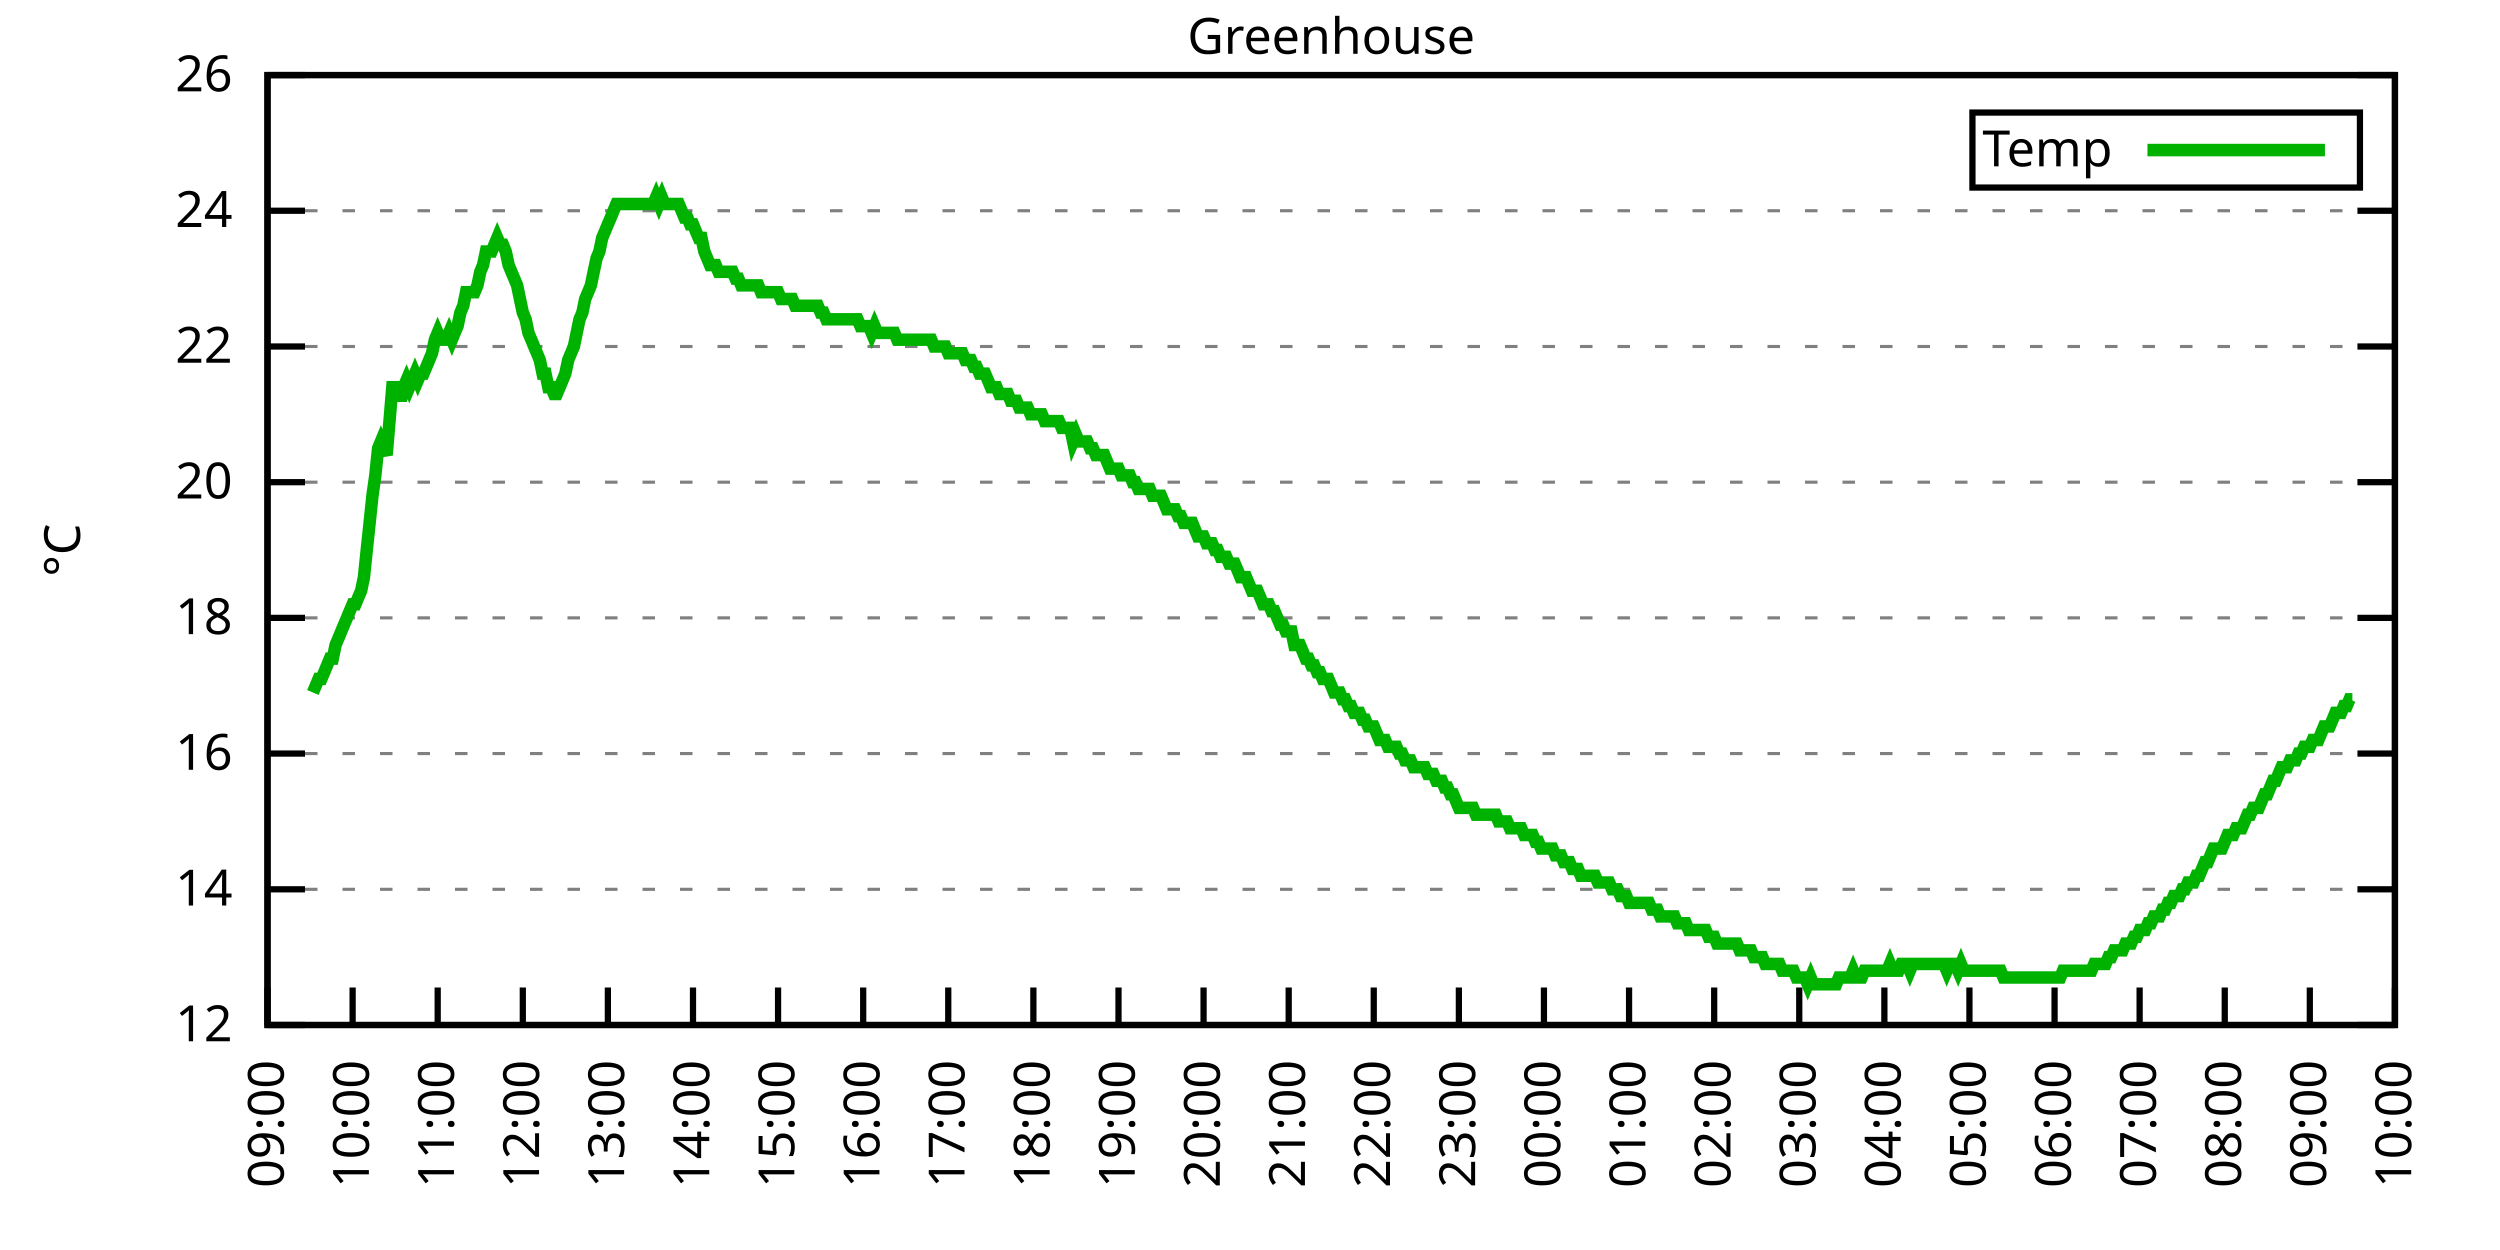
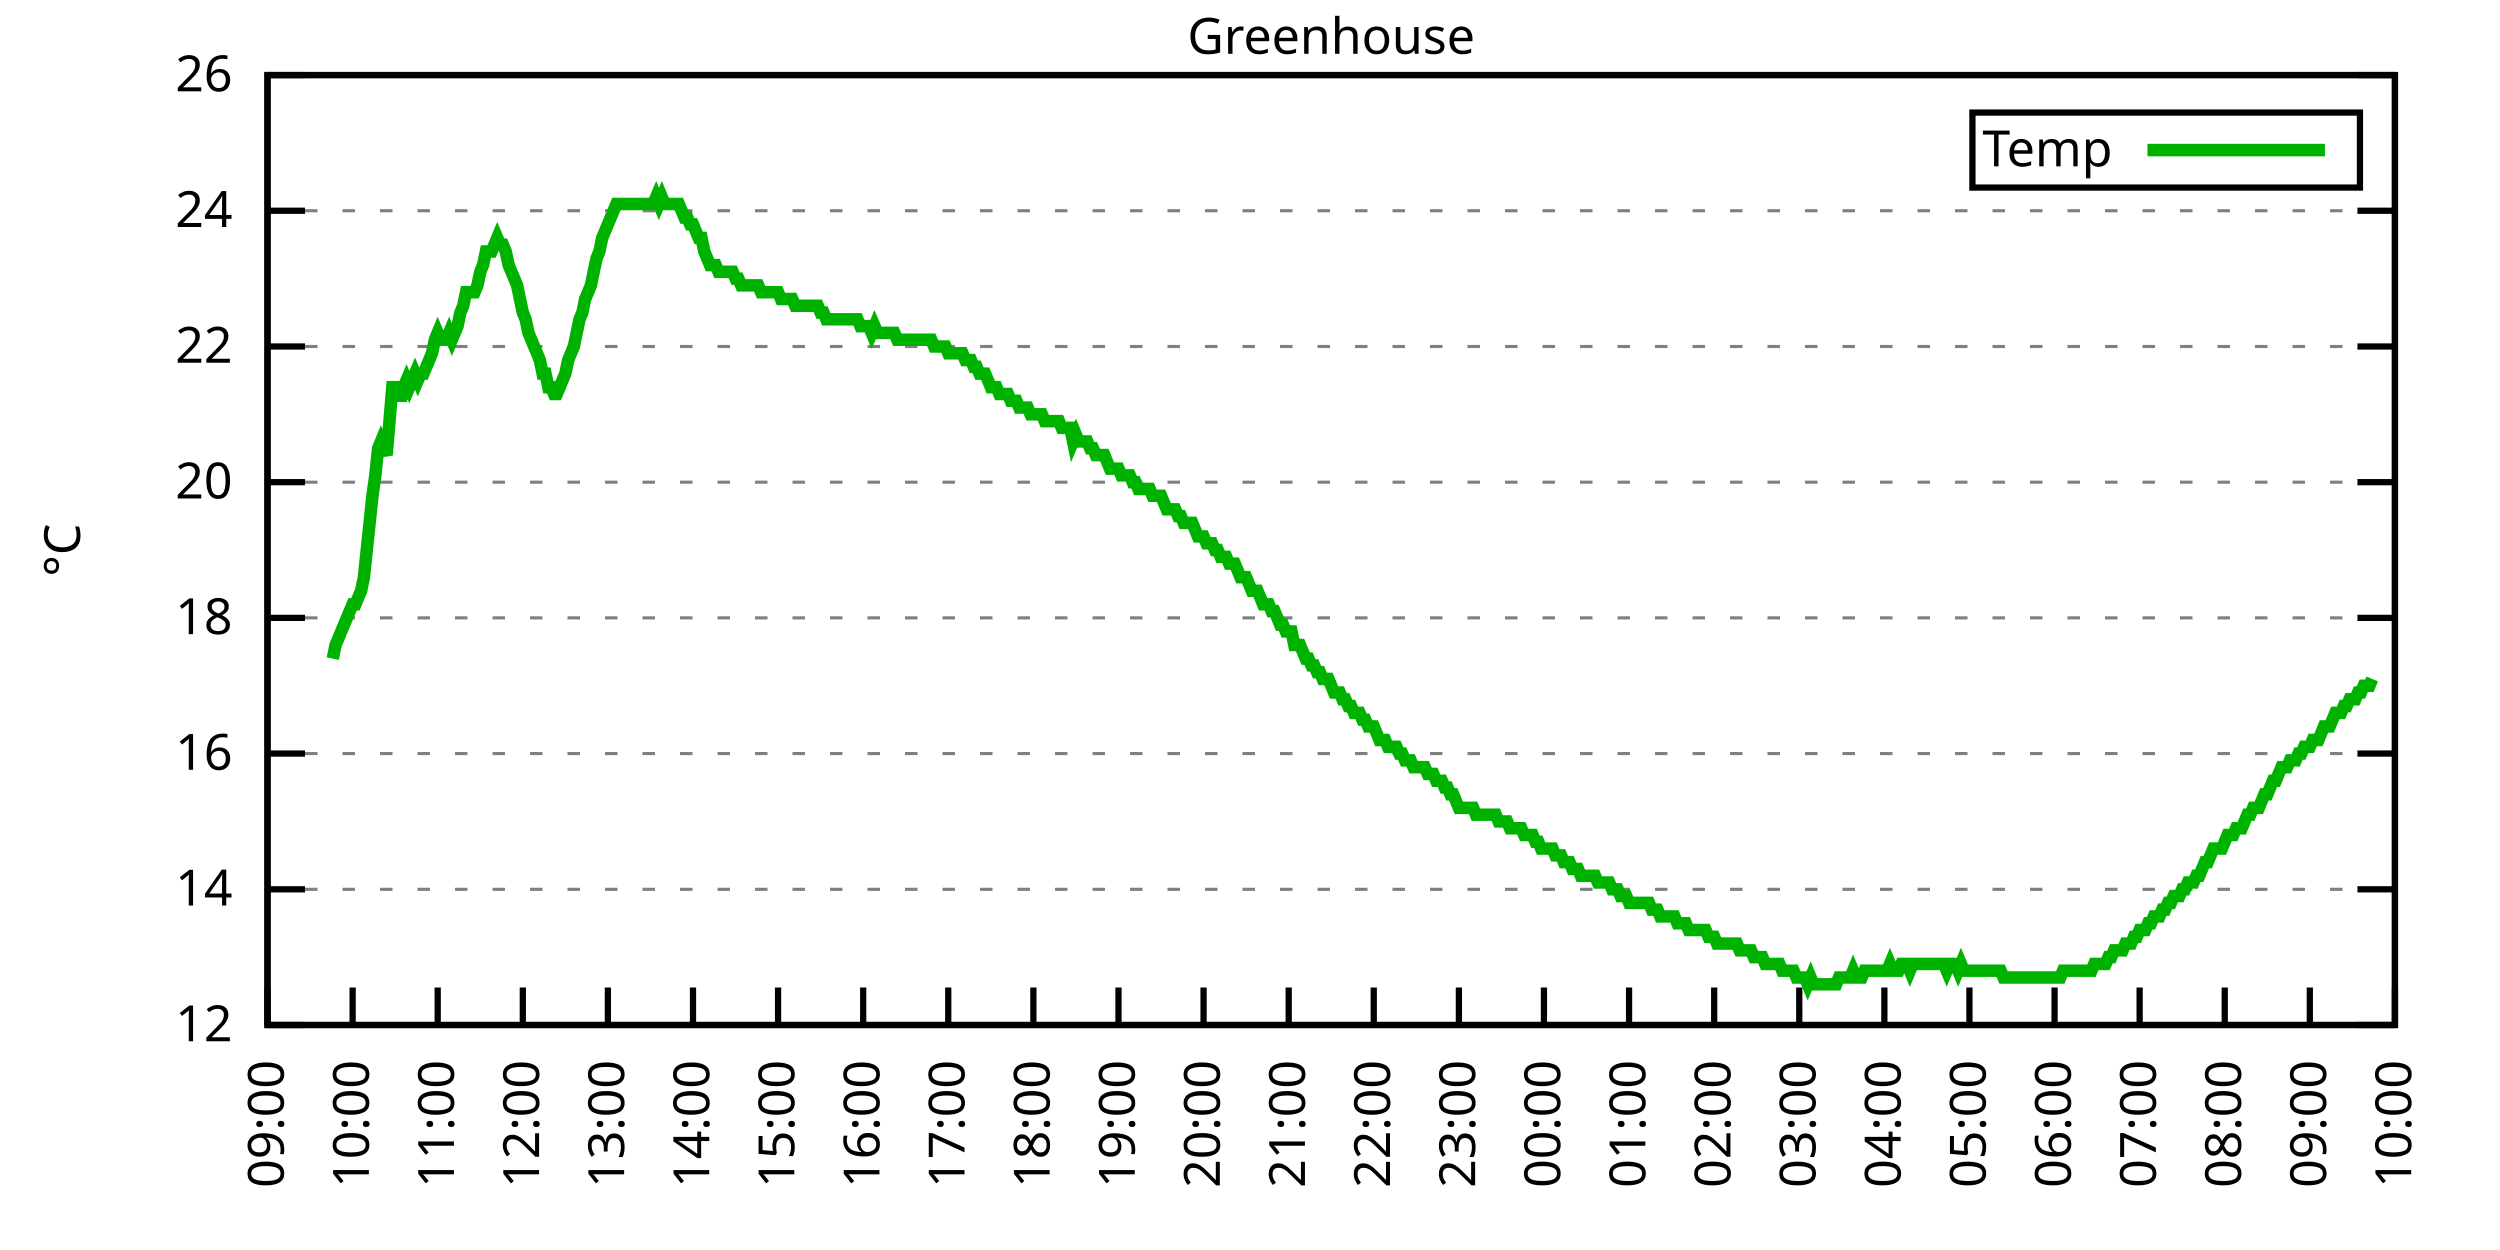
<svg xmlns="http://www.w3.org/2000/svg" xmlns:xlink="http://www.w3.org/1999/xlink" width="400" height="200" viewBox="0 0 400 200">
  <g id="gnuplot_canvas">
    <rect x="0" y="0" width="400" height="200" fill="none" />
    <defs>
      <circle id="gpDot" r="0.5" stroke-width="0.5" stroke="currentColor" />
      <path id="gpPt0" stroke-width="0.333" stroke="currentColor" d="M-1,0 h2 M0,-1 v2" />
      <path id="gpPt1" stroke-width="0.333" stroke="currentColor" d="M-1,-1 L1,1 M1,-1 L-1,1" />
      <path id="gpPt2" stroke-width="0.333" stroke="currentColor" d="M-1,0 L1,0 M0,-1 L0,1 M-1,-1 L1,1 M-1,1 L1,-1" />
      <rect id="gpPt3" stroke-width="0.333" stroke="currentColor" x="-1" y="-1" width="2" height="2" />
      <rect id="gpPt4" stroke-width="0.333" stroke="currentColor" fill="currentColor" x="-1" y="-1" width="2" height="2" />
      <circle id="gpPt5" stroke-width="0.333" stroke="currentColor" cx="0" cy="0" r="1" />
      <use xlink:href="#gpPt5" id="gpPt6" fill="currentColor" stroke="none" />
      <path id="gpPt7" stroke-width="0.333" stroke="currentColor" d="M0,-1.33 L-1.33,0.67 L1.33,0.67 z" />
      <use xlink:href="#gpPt7" id="gpPt8" fill="currentColor" stroke="none" />
      <use xlink:href="#gpPt7" id="gpPt9" stroke="currentColor" transform="rotate(180)" />
      <use xlink:href="#gpPt9" id="gpPt10" fill="currentColor" stroke="none" />
      <use xlink:href="#gpPt3" id="gpPt11" stroke="currentColor" transform="rotate(45)" />
      <use xlink:href="#gpPt11" id="gpPt12" fill="currentColor" stroke="none" />
      <path id="gpPt13" stroke-width="0.333" stroke="currentColor" d="M0,1.330 L1.265,0.411 L0.782,-1.067 L-0.782,-1.076 L-1.265,0.411 z" />
      <use xlink:href="#gpPt13" id="gpPt14" fill="currentColor" stroke="none" />
      <filter id="textbox" filterUnits="objectBoundingBox" x="0" y="0" height="1" width="1">
        <feFlood flood-color="white" flood-opacity="1" result="bgnd" />
        <feComposite in="SourceGraphic" in2="bgnd" operator="atop" />
      </filter>
      <filter id="greybox" filterUnits="objectBoundingBox" x="0" y="0" height="1" width="1">
        <feFlood flood-color="lightgrey" flood-opacity="1" result="grey" />
        <feComposite in="SourceGraphic" in2="grey" operator="atop" />
      </filter>
    </defs>
    <g fill="none" color="white" stroke="currentColor" stroke-width="1.00" stroke-linecap="butt" stroke-linejoin="miter">
</g>
    <g fill="none" color="black" stroke="currentColor" stroke-width="1.00" stroke-linecap="butt" stroke-linejoin="miter">
      <g stroke="none" shape-rendering="crispEdges">
        <polygon fill="rgb(255, 255, 255)" points="42.80,164.00 383.18,164.00 383.18,12.02 42.80,12.02 " />
      </g>
    </g>
    <g fill="none" color="black" stroke="currentColor" stroke-width="1.00" stroke-linecap="butt" stroke-linejoin="miter">
</g>
    <g fill="none" color="black" stroke="black" stroke-width="0.50" stroke-linecap="butt" stroke-linejoin="miter">
</g>
    <g fill="none" color="gray" stroke="currentColor" stroke-width="0.50" stroke-linecap="butt" stroke-linejoin="miter">
      <path stroke="gray" stroke-dasharray="2,4" class="gridline" d="M42.80,164.00 L383.19,164.00  " />
    </g>
    <g fill="none" color="gray" stroke="gray" stroke-width="1.00" stroke-linecap="butt" stroke-linejoin="miter">
</g>
    <g fill="none" color="black" stroke="currentColor" stroke-width="1.00" stroke-linecap="butt" stroke-linejoin="miter">
      <path stroke="black" d="M42.80,164.00 L48.80,164.00 M383.19,164.00 L377.19,164.00  " />
      <g transform="translate(37.20,166.60)" stroke="none" fill="black" font-family="Sans" font-size="8.00" text-anchor="end">
        <text>
          <tspan font-family="Sans"> 12</tspan>
        </text>
      </g>
    </g>
    <g fill="none" color="black" stroke="currentColor" stroke-width="1.00" stroke-linecap="butt" stroke-linejoin="miter">
</g>
    <g fill="none" color="black" stroke="black" stroke-width="0.50" stroke-linecap="butt" stroke-linejoin="miter">
</g>
    <g fill="none" color="gray" stroke="currentColor" stroke-width="0.50" stroke-linecap="butt" stroke-linejoin="miter">
      <path stroke="gray" stroke-dasharray="2,4" class="gridline" d="M42.80,142.29 L383.19,142.29  " />
    </g>
    <g fill="none" color="gray" stroke="gray" stroke-width="1.00" stroke-linecap="butt" stroke-linejoin="miter">
</g>
    <g fill="none" color="black" stroke="currentColor" stroke-width="1.00" stroke-linecap="butt" stroke-linejoin="miter">
      <path stroke="black" d="M42.80,142.29 L48.80,142.29 M383.19,142.29 L377.19,142.29  " />
      <g transform="translate(37.20,144.89)" stroke="none" fill="black" font-family="Sans" font-size="8.00" text-anchor="end">
        <text>
          <tspan font-family="Sans"> 14</tspan>
        </text>
      </g>
    </g>
    <g fill="none" color="black" stroke="currentColor" stroke-width="1.00" stroke-linecap="butt" stroke-linejoin="miter">
</g>
    <g fill="none" color="black" stroke="black" stroke-width="0.50" stroke-linecap="butt" stroke-linejoin="miter">
</g>
    <g fill="none" color="gray" stroke="currentColor" stroke-width="0.50" stroke-linecap="butt" stroke-linejoin="miter">
      <path stroke="gray" stroke-dasharray="2,4" class="gridline" d="M42.80,120.57 L383.19,120.57  " />
    </g>
    <g fill="none" color="gray" stroke="gray" stroke-width="1.00" stroke-linecap="butt" stroke-linejoin="miter">
</g>
    <g fill="none" color="black" stroke="currentColor" stroke-width="1.00" stroke-linecap="butt" stroke-linejoin="miter">
      <path stroke="black" d="M42.80,120.57 L48.80,120.57 M383.19,120.57 L377.19,120.57  " />
      <g transform="translate(37.20,123.17)" stroke="none" fill="black" font-family="Sans" font-size="8.00" text-anchor="end">
        <text>
          <tspan font-family="Sans"> 16</tspan>
        </text>
      </g>
    </g>
    <g fill="none" color="black" stroke="currentColor" stroke-width="1.00" stroke-linecap="butt" stroke-linejoin="miter">
</g>
    <g fill="none" color="black" stroke="black" stroke-width="0.50" stroke-linecap="butt" stroke-linejoin="miter">
</g>
    <g fill="none" color="gray" stroke="currentColor" stroke-width="0.50" stroke-linecap="butt" stroke-linejoin="miter">
      <path stroke="gray" stroke-dasharray="2,4" class="gridline" d="M42.80,98.86 L383.19,98.86  " />
    </g>
    <g fill="none" color="gray" stroke="gray" stroke-width="1.00" stroke-linecap="butt" stroke-linejoin="miter">
</g>
    <g fill="none" color="black" stroke="currentColor" stroke-width="1.00" stroke-linecap="butt" stroke-linejoin="miter">
      <path stroke="black" d="M42.80,98.86 L48.80,98.86 M383.19,98.86 L377.19,98.86  " />
      <g transform="translate(37.20,101.46)" stroke="none" fill="black" font-family="Sans" font-size="8.00" text-anchor="end">
        <text>
          <tspan font-family="Sans"> 18</tspan>
        </text>
      </g>
    </g>
    <g fill="none" color="black" stroke="currentColor" stroke-width="1.00" stroke-linecap="butt" stroke-linejoin="miter">
</g>
    <g fill="none" color="black" stroke="black" stroke-width="0.50" stroke-linecap="butt" stroke-linejoin="miter">
</g>
    <g fill="none" color="gray" stroke="currentColor" stroke-width="0.50" stroke-linecap="butt" stroke-linejoin="miter">
      <path stroke="gray" stroke-dasharray="2,4" class="gridline" d="M42.80,77.15 L383.19,77.15  " />
    </g>
    <g fill="none" color="gray" stroke="gray" stroke-width="1.00" stroke-linecap="butt" stroke-linejoin="miter">
</g>
    <g fill="none" color="black" stroke="currentColor" stroke-width="1.00" stroke-linecap="butt" stroke-linejoin="miter">
      <path stroke="black" d="M42.80,77.15 L48.80,77.15 M383.19,77.15 L377.19,77.15  " />
      <g transform="translate(37.20,79.75)" stroke="none" fill="black" font-family="Sans" font-size="8.00" text-anchor="end">
        <text>
          <tspan font-family="Sans"> 20</tspan>
        </text>
      </g>
    </g>
    <g fill="none" color="black" stroke="currentColor" stroke-width="1.00" stroke-linecap="butt" stroke-linejoin="miter">
</g>
    <g fill="none" color="black" stroke="black" stroke-width="0.50" stroke-linecap="butt" stroke-linejoin="miter">
</g>
    <g fill="none" color="gray" stroke="currentColor" stroke-width="0.50" stroke-linecap="butt" stroke-linejoin="miter">
      <path stroke="gray" stroke-dasharray="2,4" class="gridline" d="M42.80,55.44 L383.19,55.44  " />
    </g>
    <g fill="none" color="gray" stroke="gray" stroke-width="1.00" stroke-linecap="butt" stroke-linejoin="miter">
</g>
    <g fill="none" color="black" stroke="currentColor" stroke-width="1.00" stroke-linecap="butt" stroke-linejoin="miter">
      <path stroke="black" d="M42.80,55.44 L48.80,55.44 M383.19,55.44 L377.19,55.44  " />
      <g transform="translate(37.20,58.04)" stroke="none" fill="black" font-family="Sans" font-size="8.00" text-anchor="end">
        <text>
          <tspan font-family="Sans"> 22</tspan>
        </text>
      </g>
    </g>
    <g fill="none" color="black" stroke="currentColor" stroke-width="1.00" stroke-linecap="butt" stroke-linejoin="miter">
</g>
    <g fill="none" color="black" stroke="black" stroke-width="0.50" stroke-linecap="butt" stroke-linejoin="miter">
</g>
    <g fill="none" color="gray" stroke="currentColor" stroke-width="0.50" stroke-linecap="butt" stroke-linejoin="miter">
      <path stroke="gray" stroke-dasharray="2,4" class="gridline" d="M42.80,33.72 L383.19,33.72  " />
    </g>
    <g fill="none" color="gray" stroke="gray" stroke-width="1.00" stroke-linecap="butt" stroke-linejoin="miter">
</g>
    <g fill="none" color="black" stroke="currentColor" stroke-width="1.00" stroke-linecap="butt" stroke-linejoin="miter">
      <path stroke="black" d="M42.80,33.72 L48.80,33.72 M383.19,33.72 L377.19,33.72  " />
      <g transform="translate(37.20,36.32)" stroke="none" fill="black" font-family="Sans" font-size="8.00" text-anchor="end">
        <text>
          <tspan font-family="Sans"> 24</tspan>
        </text>
      </g>
    </g>
    <g fill="none" color="black" stroke="currentColor" stroke-width="1.00" stroke-linecap="butt" stroke-linejoin="miter">
</g>
    <g fill="none" color="black" stroke="black" stroke-width="0.50" stroke-linecap="butt" stroke-linejoin="miter">
</g>
    <g fill="none" color="gray" stroke="currentColor" stroke-width="0.50" stroke-linecap="butt" stroke-linejoin="miter">
      <path stroke="gray" stroke-dasharray="2,4" class="gridline" d="M42.80,12.01 L383.19,12.01  " />
    </g>
    <g fill="none" color="gray" stroke="gray" stroke-width="1.00" stroke-linecap="butt" stroke-linejoin="miter">
</g>
    <g fill="none" color="black" stroke="currentColor" stroke-width="1.00" stroke-linecap="butt" stroke-linejoin="miter">
      <path stroke="black" d="M42.80,12.01 L48.80,12.01 M383.19,12.01 L377.19,12.01  " />
      <g transform="translate(37.20,14.61)" stroke="none" fill="black" font-family="Sans" font-size="8.00" text-anchor="end">
        <text>
          <tspan font-family="Sans"> 26</tspan>
        </text>
      </g>
    </g>
    <g fill="none" color="black" stroke="currentColor" stroke-width="1.00" stroke-linecap="butt" stroke-linejoin="miter">
      <path stroke="black" d="M42.80,164.00 L42.80,158.00  " />
      <g transform="translate(45.40,169.60) rotate(270.00)" stroke="none" fill="black" font-family="Sans" font-size="8.00" text-anchor="end">
        <text>
          <tspan font-family="Sans">09:00</tspan>
        </text>
      </g>
    </g>
    <g fill="none" color="black" stroke="currentColor" stroke-width="1.00" stroke-linecap="butt" stroke-linejoin="miter">
      <path stroke="black" d="M56.42,164.00 L56.42,158.00  " />
      <g transform="translate(59.02,169.60) rotate(270.00)" stroke="none" fill="black" font-family="Sans" font-size="8.00" text-anchor="end">
        <text>
          <tspan font-family="Sans">10:00</tspan>
        </text>
      </g>
    </g>
    <g fill="none" color="black" stroke="currentColor" stroke-width="1.00" stroke-linecap="butt" stroke-linejoin="miter">
      <path stroke="black" d="M70.03,164.00 L70.03,158.00  " />
      <g transform="translate(72.63,169.60) rotate(270.00)" stroke="none" fill="black" font-family="Sans" font-size="8.00" text-anchor="end">
        <text>
          <tspan font-family="Sans">11:00</tspan>
        </text>
      </g>
    </g>
    <g fill="none" color="black" stroke="currentColor" stroke-width="1.00" stroke-linecap="butt" stroke-linejoin="miter">
      <path stroke="black" d="M83.65,164.00 L83.65,158.00  " />
      <g transform="translate(86.25,169.60) rotate(270.00)" stroke="none" fill="black" font-family="Sans" font-size="8.00" text-anchor="end">
        <text>
          <tspan font-family="Sans">12:00</tspan>
        </text>
      </g>
    </g>
    <g fill="none" color="black" stroke="currentColor" stroke-width="1.00" stroke-linecap="butt" stroke-linejoin="miter">
      <path stroke="black" d="M97.26,164.00 L97.26,158.00  " />
      <g transform="translate(99.86,169.60) rotate(270.00)" stroke="none" fill="black" font-family="Sans" font-size="8.00" text-anchor="end">
        <text>
          <tspan font-family="Sans">13:00</tspan>
        </text>
      </g>
    </g>
    <g fill="none" color="black" stroke="currentColor" stroke-width="1.00" stroke-linecap="butt" stroke-linejoin="miter">
      <path stroke="black" d="M110.88,164.00 L110.88,158.00  " />
      <g transform="translate(113.48,169.60) rotate(270.00)" stroke="none" fill="black" font-family="Sans" font-size="8.00" text-anchor="end">
        <text>
          <tspan font-family="Sans">14:00</tspan>
        </text>
      </g>
    </g>
    <g fill="none" color="black" stroke="currentColor" stroke-width="1.00" stroke-linecap="butt" stroke-linejoin="miter">
      <path stroke="black" d="M124.49,164.00 L124.49,158.00  " />
      <g transform="translate(127.09,169.60) rotate(270.00)" stroke="none" fill="black" font-family="Sans" font-size="8.00" text-anchor="end">
        <text>
          <tspan font-family="Sans">15:00</tspan>
        </text>
      </g>
    </g>
    <g fill="none" color="black" stroke="currentColor" stroke-width="1.00" stroke-linecap="butt" stroke-linejoin="miter">
      <path stroke="black" d="M138.11,164.00 L138.11,158.00  " />
      <g transform="translate(140.71,169.60) rotate(270.00)" stroke="none" fill="black" font-family="Sans" font-size="8.00" text-anchor="end">
        <text>
          <tspan font-family="Sans">16:00</tspan>
        </text>
      </g>
    </g>
    <g fill="none" color="black" stroke="currentColor" stroke-width="1.00" stroke-linecap="butt" stroke-linejoin="miter">
      <path stroke="black" d="M151.72,164.00 L151.72,158.00  " />
      <g transform="translate(154.32,169.60) rotate(270.00)" stroke="none" fill="black" font-family="Sans" font-size="8.00" text-anchor="end">
        <text>
          <tspan font-family="Sans">17:00</tspan>
        </text>
      </g>
    </g>
    <g fill="none" color="black" stroke="currentColor" stroke-width="1.00" stroke-linecap="butt" stroke-linejoin="miter">
      <path stroke="black" d="M165.34,164.00 L165.34,158.00  " />
      <g transform="translate(167.94,169.60) rotate(270.00)" stroke="none" fill="black" font-family="Sans" font-size="8.00" text-anchor="end">
        <text>
          <tspan font-family="Sans">18:00</tspan>
        </text>
      </g>
    </g>
    <g fill="none" color="black" stroke="currentColor" stroke-width="1.00" stroke-linecap="butt" stroke-linejoin="miter">
      <path stroke="black" d="M178.96,164.00 L178.96,158.00  " />
      <g transform="translate(181.56,169.60) rotate(270.00)" stroke="none" fill="black" font-family="Sans" font-size="8.00" text-anchor="end">
        <text>
          <tspan font-family="Sans">19:00</tspan>
        </text>
      </g>
    </g>
    <g fill="none" color="black" stroke="currentColor" stroke-width="1.00" stroke-linecap="butt" stroke-linejoin="miter">
      <path stroke="black" d="M192.57,164.00 L192.57,158.00  " />
      <g transform="translate(195.17,169.60) rotate(270.00)" stroke="none" fill="black" font-family="Sans" font-size="8.00" text-anchor="end">
        <text>
          <tspan font-family="Sans">20:00</tspan>
        </text>
      </g>
    </g>
    <g fill="none" color="black" stroke="currentColor" stroke-width="1.00" stroke-linecap="butt" stroke-linejoin="miter">
      <path stroke="black" d="M206.19,164.00 L206.19,158.00  " />
      <g transform="translate(208.79,169.60) rotate(270.00)" stroke="none" fill="black" font-family="Sans" font-size="8.00" text-anchor="end">
        <text>
          <tspan font-family="Sans">21:00</tspan>
        </text>
      </g>
    </g>
    <g fill="none" color="black" stroke="currentColor" stroke-width="1.00" stroke-linecap="butt" stroke-linejoin="miter">
      <path stroke="black" d="M219.80,164.00 L219.80,158.00  " />
      <g transform="translate(222.40,169.60) rotate(270.00)" stroke="none" fill="black" font-family="Sans" font-size="8.00" text-anchor="end">
        <text>
          <tspan font-family="Sans">22:00</tspan>
        </text>
      </g>
    </g>
    <g fill="none" color="black" stroke="currentColor" stroke-width="1.00" stroke-linecap="butt" stroke-linejoin="miter">
      <path stroke="black" d="M233.42,164.00 L233.42,158.00  " />
      <g transform="translate(236.02,169.60) rotate(270.00)" stroke="none" fill="black" font-family="Sans" font-size="8.00" text-anchor="end">
        <text>
          <tspan font-family="Sans">23:00</tspan>
        </text>
      </g>
    </g>
    <g fill="none" color="black" stroke="currentColor" stroke-width="1.00" stroke-linecap="butt" stroke-linejoin="miter">
      <path stroke="black" d="M247.03,164.00 L247.03,158.00  " />
      <g transform="translate(249.63,169.60) rotate(270.00)" stroke="none" fill="black" font-family="Sans" font-size="8.00" text-anchor="end">
        <text>
          <tspan font-family="Sans">00:00</tspan>
        </text>
      </g>
    </g>
    <g fill="none" color="black" stroke="currentColor" stroke-width="1.00" stroke-linecap="butt" stroke-linejoin="miter">
      <path stroke="black" d="M260.65,164.00 L260.65,158.00  " />
      <g transform="translate(263.25,169.60) rotate(270.00)" stroke="none" fill="black" font-family="Sans" font-size="8.00" text-anchor="end">
        <text>
          <tspan font-family="Sans">01:00</tspan>
        </text>
      </g>
    </g>
    <g fill="none" color="black" stroke="currentColor" stroke-width="1.00" stroke-linecap="butt" stroke-linejoin="miter">
      <path stroke="black" d="M274.27,164.00 L274.27,158.00  " />
      <g transform="translate(276.87,169.60) rotate(270.00)" stroke="none" fill="black" font-family="Sans" font-size="8.00" text-anchor="end">
        <text>
          <tspan font-family="Sans">02:00</tspan>
        </text>
      </g>
    </g>
    <g fill="none" color="black" stroke="currentColor" stroke-width="1.00" stroke-linecap="butt" stroke-linejoin="miter">
      <path stroke="black" d="M287.88,164.00 L287.88,158.00  " />
      <g transform="translate(290.48,169.60) rotate(270.00)" stroke="none" fill="black" font-family="Sans" font-size="8.00" text-anchor="end">
        <text>
          <tspan font-family="Sans">03:00</tspan>
        </text>
      </g>
    </g>
    <g fill="none" color="black" stroke="currentColor" stroke-width="1.00" stroke-linecap="butt" stroke-linejoin="miter">
      <path stroke="black" d="M301.50,164.00 L301.50,158.00  " />
      <g transform="translate(304.10,169.60) rotate(270.00)" stroke="none" fill="black" font-family="Sans" font-size="8.00" text-anchor="end">
        <text>
          <tspan font-family="Sans">04:00</tspan>
        </text>
      </g>
    </g>
    <g fill="none" color="black" stroke="currentColor" stroke-width="1.00" stroke-linecap="butt" stroke-linejoin="miter">
      <path stroke="black" d="M315.11,164.00 L315.11,158.00  " />
      <g transform="translate(317.71,169.60) rotate(270.00)" stroke="none" fill="black" font-family="Sans" font-size="8.00" text-anchor="end">
        <text>
          <tspan font-family="Sans">05:00</tspan>
        </text>
      </g>
    </g>
    <g fill="none" color="black" stroke="currentColor" stroke-width="1.00" stroke-linecap="butt" stroke-linejoin="miter">
      <path stroke="black" d="M328.73,164.00 L328.73,158.00  " />
      <g transform="translate(331.33,169.60) rotate(270.00)" stroke="none" fill="black" font-family="Sans" font-size="8.00" text-anchor="end">
        <text>
          <tspan font-family="Sans">06:00</tspan>
        </text>
      </g>
    </g>
    <g fill="none" color="black" stroke="currentColor" stroke-width="1.00" stroke-linecap="butt" stroke-linejoin="miter">
      <path stroke="black" d="M342.34,164.00 L342.34,158.00  " />
      <g transform="translate(344.94,169.60) rotate(270.00)" stroke="none" fill="black" font-family="Sans" font-size="8.00" text-anchor="end">
        <text>
          <tspan font-family="Sans">07:00</tspan>
        </text>
      </g>
    </g>
    <g fill="none" color="black" stroke="currentColor" stroke-width="1.00" stroke-linecap="butt" stroke-linejoin="miter">
      <path stroke="black" d="M355.96,164.00 L355.96,158.00  " />
      <g transform="translate(358.56,169.60) rotate(270.00)" stroke="none" fill="black" font-family="Sans" font-size="8.00" text-anchor="end">
        <text>
          <tspan font-family="Sans">08:00</tspan>
        </text>
      </g>
    </g>
    <g fill="none" color="black" stroke="currentColor" stroke-width="1.00" stroke-linecap="butt" stroke-linejoin="miter">
      <path stroke="black" d="M369.57,164.00 L369.57,158.00  " />
      <g transform="translate(372.17,169.60) rotate(270.00)" stroke="none" fill="black" font-family="Sans" font-size="8.00" text-anchor="end">
        <text>
          <tspan font-family="Sans">09:00</tspan>
        </text>
      </g>
    </g>
    <g fill="none" color="black" stroke="currentColor" stroke-width="1.00" stroke-linecap="butt" stroke-linejoin="miter">
      <path stroke="black" d="M383.19,164.00 L383.19,158.00  " />
      <g transform="translate(385.79,169.60) rotate(270.00)" stroke="none" fill="black" font-family="Sans" font-size="8.00" text-anchor="end">
        <text>
          <tspan font-family="Sans">10:00</tspan>
        </text>
      </g>
    </g>
    <g fill="none" color="black" stroke="currentColor" stroke-width="1.00" stroke-linecap="butt" stroke-linejoin="miter">
</g>
    <g fill="none" color="black" stroke="currentColor" stroke-width="1.00" stroke-linecap="butt" stroke-linejoin="miter">
      <path stroke="black" d="M42.80,12.01 L42.80,164.00 L383.19,164.00 L383.19,12.01 L42.80,12.01 Z  " />
    </g>
    <g fill="none" color="black" stroke="currentColor" stroke-width="1.00" stroke-linecap="butt" stroke-linejoin="miter">
</g>
    <g fill="none" color="black" stroke="currentColor" stroke-width="1.00" stroke-linecap="butt" stroke-linejoin="miter">
      <path stroke="black" d="M315.59,30.01 L315.59,18.01 L377.59,18.01 L377.59,30.01 L315.59,30.01 Z  " />
    </g>
    <g id="Greenhouse_plot_1">
      <g fill="none" color="white" stroke="black" stroke-width="2.00" stroke-linecap="butt" stroke-linejoin="miter">
</g>
      <g fill="none" color="black" stroke="currentColor" stroke-width="2.00" stroke-linecap="butt" stroke-linejoin="miter">
        <g transform="translate(337.99,26.61)" stroke="none" fill="black" font-family="Sans" font-size="8.00" text-anchor="end">
          <text>
            <tspan font-family="Sans">Temp</tspan>
          </text>
        </g>
      </g>
      <g fill="none" color="black" stroke="currentColor" stroke-width="2.00" stroke-linecap="butt" stroke-linejoin="miter">
-         <path stroke="rgb(  0, 178,   0)" d="M343.59,24.01 L371.99,24.01 M50.06,110.80 L50.52,109.72 L50.97,108.63 L51.42,108.63 L51.88,107.55 L52.33,106.46   L52.78,105.38 L53.24,105.38 L53.69,103.20 L54.15,102.12 L54.60,101.03 L55.05,99.95 L55.51,98.86 L55.96,97.78   L56.42,96.69 L56.87,96.69 L57.32,95.60 L57.78,94.52 L58.23,92.35 L58.68,88.00 L59.14,83.66 L59.59,79.32   L60.05,76.06 L60.50,71.72 L60.95,70.63 L61.41,71.72 L61.86,72.81 L62.32,67.38 L62.77,61.95 L63.22,61.95   L63.68,61.95 L64.13,64.12 L64.58,61.95 L65.04,60.86 L65.49,61.95 L65.95,60.86 L66.40,59.78 L66.85,60.86   L67.31,59.78 L67.76,59.78 L68.22,58.69 L68.67,57.61 L69.12,56.52 L69.58,54.35 L70.03,53.26 L70.49,54.35   L70.94,54.35 L71.39,54.35 L71.85,53.26 L72.30,54.35 L72.75,53.26 L73.21,52.18 L73.66,50.01 L74.12,48.92   L74.57,46.75 L75.02,46.75 L75.48,46.75 L75.93,46.75 L76.39,45.66 L76.84,43.49 L77.29,42.41 L77.75,40.24   L78.20,40.24 L78.65,40.24 L79.11,39.15 L79.56,38.07 L80.02,39.15 L80.47,39.15 L80.92,40.24 L81.38,42.41   L81.83,43.49 L82.29,44.58 L82.74,45.66 L83.19,47.84 L83.65,50.01 L84.10,51.09 L84.55,53.26 L85.01,54.35   L85.46,55.44 L85.92,56.52 L86.37,57.61 L86.82,59.78 L87.28,59.78 L87.73,61.95 L88.19,61.95 L88.64,63.04   L89.09,63.04 L89.55,61.95 L90.00,60.86 L90.45,59.78 L90.91,57.61 L91.36,56.52 L91.82,55.44 L92.27,53.26   L92.72,51.09 L93.18,50.01 L93.63,47.84 L94.09,46.75 L94.54,45.66 L94.99,43.49 L95.45,41.32 L95.90,40.24   L96.35,38.07 L96.81,36.98 L97.26,35.89 L97.72,34.81 L98.17,33.72 L98.62,32.64 L99.08,32.64 L99.53,32.64   L99.99,32.64 L100.44,32.64 L100.89,32.64 L101.35,32.64 L101.80,32.64 L102.25,32.64 L102.71,32.64 L103.16,32.64   L103.62,32.64 L104.07,32.64 L104.52,32.64 L104.98,31.55 L105.43,32.64 L105.89,31.55 L106.34,32.64 L106.79,32.64   L107.25,32.64 L107.70,32.64 L108.15,32.64 L108.61,32.64 L109.06,33.72 L109.52,34.81 L109.97,34.81 L110.42,35.89   L110.88,35.89 L111.33,36.98 L111.79,38.07 L112.24,38.07 L112.69,40.24 L113.15,41.32 L113.60,42.41 L114.05,42.41   L114.51,42.41 L114.96,43.49 L115.42,43.49 L115.87,43.49 L116.32,43.49 L116.78,43.49 L117.23,43.49 L117.69,44.58   L118.14,44.58 L118.59,45.66 L119.05,45.66 L119.50,45.66 L119.96,45.66 L120.41,45.66 L120.86,45.66 L121.32,45.66   L121.77,46.75 L122.22,46.75 L122.68,46.75 L123.13,46.75 L123.59,46.75 L124.04,46.75 L124.49,46.75 L124.95,47.84   L125.40,47.84 L125.86,47.84 L126.31,47.84 L126.76,47.84 L127.22,48.92 L127.67,48.92 L128.12,48.92 L128.58,48.92   L129.03,48.92 L129.49,48.92 L129.94,48.92 L130.39,48.92 L130.85,48.92 L131.30,50.01 L131.76,50.01 L132.21,51.09   L132.66,51.09 L133.12,51.09 L133.57,51.09 L134.02,51.09 L134.48,51.09 L134.93,51.09 L135.39,51.09 L135.84,51.09   L136.29,51.09 L136.75,51.09 L137.20,51.09 L137.66,52.18 L138.11,52.18 L138.56,52.18 L139.02,52.18 L139.47,53.26   L139.92,52.18 L140.38,53.26 L140.83,53.26 L141.29,53.26 L141.74,53.26 L142.19,53.26 L142.65,53.26 L143.10,53.26   L143.56,54.35 L144.01,54.35 L144.46,54.35 L144.92,54.35 L145.37,54.35 L145.82,54.35 L146.28,54.35 L146.73,54.35   L147.19,54.35 L147.64,54.35 L148.09,54.35 L148.55,54.35 L149.00,54.35 L149.46,55.44 L149.91,55.44 L150.36,55.44   L150.82,55.44 L151.27,55.44 L151.72,56.52 L152.18,56.52 L152.63,56.52 L153.09,56.52 L153.54,56.52 L153.99,56.52   L154.45,57.61 L154.90,57.61 L155.36,57.61 L155.81,58.69 L156.26,58.69 L156.72,59.78 L157.17,59.78 L157.62,59.78   L158.08,60.86 L158.53,61.95 L158.99,61.95 L159.44,61.95 L159.89,63.04 L160.35,63.04 L160.80,63.04 L161.26,63.04   L161.71,64.12 L162.16,64.12 L162.62,64.12 L163.07,65.21 L163.52,65.21 L163.98,65.21 L164.43,65.21 L164.89,66.29   L165.34,66.29 L165.79,66.29 L166.25,66.29 L166.70,66.29 L167.16,67.38 L167.61,67.38 L168.06,67.38 L168.52,67.38   L168.97,67.38 L169.43,67.38 L169.88,68.46 L170.33,68.46 L170.79,68.46 L171.24,68.46 L171.69,70.63 L172.15,69.55   L172.60,70.63 L173.06,70.63 L173.51,70.63 L173.96,70.63 L174.42,71.72 L174.87,71.72 L175.33,72.81 L175.78,72.81   L176.23,72.81 L176.69,72.81 L177.14,73.89 L177.59,74.98 L178.05,74.98 L178.50,74.98 L178.96,74.98 L179.41,76.06   L179.86,76.06 L180.32,76.06 L180.77,76.06 L181.23,77.15 L181.68,77.15 L182.13,78.23 L182.59,78.23 L183.04,78.23   L183.49,78.23 L183.95,78.23 L184.40,79.32 L184.86,79.32 L185.31,79.32 L185.76,79.32 L186.22,80.41 L186.67,81.49   L187.13,81.49 L187.58,81.49 L188.03,81.49 L188.49,82.58 L188.94,82.58 L189.39,83.66 L189.85,83.66 L190.30,83.66   L190.76,83.66 L191.21,84.75 L191.66,85.83 L192.12,85.83 L192.57,85.83 L193.03,86.92 L193.48,86.92 L193.93,86.92   L194.39,88.00 L194.84,88.00 L195.29,89.09 L195.75,89.09 L196.20,89.09 L196.66,90.18 L197.11,90.18 L197.56,90.18   L198.02,91.26 L198.47,92.35 L198.93,92.35 L199.38,92.35 L199.83,93.43 L200.29,94.52 L200.74,94.52 L201.19,94.52   L201.65,95.60 L202.10,96.69 L202.56,96.69 L203.01,96.69 L203.46,97.78 L203.92,97.78 L204.37,98.86 L204.83,99.95   L205.28,99.95 L205.73,101.03 L206.19,101.03 L206.64,101.03 L207.09,103.20 L207.55,103.20 L208.00,103.20 L208.46,104.29   L208.91,105.38 L209.36,105.38 L209.82,106.46 L210.27,106.46 L210.73,107.55 L211.18,107.55 L211.63,108.63 L212.09,108.63   L212.54,108.63 L213.00,109.72 L213.45,110.80 L213.90,110.80 L214.36,110.80 L214.81,111.89 L215.26,111.89 L215.72,112.97   L216.17,112.97 L216.63,114.06 L217.08,114.06 L217.53,114.06 L217.99,115.15 L218.44,115.15 L218.90,116.23 L219.35,116.23   L219.80,116.23 L220.26,117.32 L220.71,118.40 L221.16,118.40 L221.62,118.40 L222.07,119.49 L222.53,119.49 L222.98,119.49   L223.43,119.49 L223.89,120.57 L224.34,120.57 L224.80,121.66 L225.25,121.66 L225.70,121.66 L226.16,122.75 L226.61,122.75   L227.06,122.75 L227.52,122.75 L227.97,122.75 L228.43,123.83 L228.88,123.83 L229.33,123.83 L229.79,124.92 L230.24,124.92   L230.70,124.92 L231.15,126.00 L231.60,126.00 L232.06,127.09 L232.51,127.09 L232.96,128.17 L233.42,129.26 L233.87,129.26   L234.33,129.26 L234.78,129.26 L235.23,129.26 L235.69,129.26 L236.14,130.35 L236.60,130.35 L237.05,130.35 L237.50,130.35   L237.96,130.35 L238.41,130.35 L238.86,130.35 L239.32,130.35 L239.77,131.43 L240.23,131.43 L240.68,131.43 L241.13,131.43   L241.59,132.52 L242.04,132.52 L242.50,132.52 L242.95,132.52 L243.40,132.52 L243.86,133.60 L244.31,133.60 L244.76,133.60   L245.22,133.60 L245.67,134.69 L246.13,134.69 L246.58,135.77 L247.03,135.77 L247.49,135.77 L247.94,135.77 L248.40,135.77   L248.85,136.86 L249.30,136.86 L249.76,136.86 L250.21,137.94 L250.66,137.94 L251.12,137.94 L251.57,139.03 L252.03,139.03   L252.48,139.03 L252.93,140.12 L253.39,140.12 L253.84,140.12 L254.30,140.12 L254.75,140.12 L255.20,140.12 L255.66,141.20   L256.11,141.20 L256.56,141.20 L257.02,141.20 L257.47,141.20 L257.93,142.29 L258.38,142.29 L258.83,142.29 L259.29,143.37   L259.74,143.37 L260.20,143.37 L260.65,144.46 L261.10,144.46 L261.56,144.46 L262.01,144.46 L262.47,144.46 L262.92,144.46   L263.37,144.46 L263.83,144.46 L264.28,145.54 L264.73,145.54 L265.19,145.54 L265.64,146.63 L266.10,146.63 L266.55,146.63   L267.00,146.63 L267.46,146.63 L267.91,146.63 L268.37,147.72 L268.82,147.72 L269.27,147.72 L269.73,147.72 L270.18,148.80   L270.63,148.80 L271.09,148.80 L271.54,148.80 L272.00,148.80 L272.45,148.80 L272.90,148.80 L273.36,149.89 L273.81,149.89   L274.27,149.89 L274.72,150.97 L275.17,150.97 L275.63,150.97 L276.08,150.97 L276.53,150.97 L276.99,150.97 L277.44,150.97   L277.90,150.97 L278.35,152.06 L278.80,152.06 L279.26,152.06 L279.71,152.06 L280.17,152.06 L280.62,153.14 L281.07,153.14   L281.53,153.14 L281.98,153.14 L282.43,154.23 L282.89,154.23 L283.34,154.23 L283.80,154.23 L284.25,154.23 L284.70,154.23   L285.16,155.31 L285.61,155.31 L286.07,155.31 L286.52,155.31 L286.97,155.31 L287.43,156.40 L287.88,156.40 L288.33,156.40   L288.79,156.40 L289.24,157.49 L289.70,156.40 L290.15,157.49 L290.60,157.49 L291.06,157.49 L291.51,157.49 L291.97,157.49   L292.42,157.49 L292.87,157.49 L293.33,157.49 L293.78,157.49 L294.23,156.40 L294.69,156.40 L295.14,156.40 L295.60,156.40   L296.05,156.40 L296.50,155.31 L296.96,156.40 L297.41,156.40 L297.87,156.40 L298.32,155.31 L298.77,155.31 L299.23,155.31   L299.68,155.31 L300.13,155.31 L300.59,155.31 L301.04,155.31 L301.50,155.31 L301.95,155.31 L302.40,154.23 L302.86,155.31   L303.31,155.31 L303.77,155.31 L304.22,154.23 L304.67,154.23 L305.13,154.23 L305.58,155.31 L306.03,154.23 L306.49,154.23   L306.94,154.23 L307.40,154.23 L307.85,154.23 L308.30,154.23 L308.76,154.23 L309.21,154.23 L309.67,154.23 L310.12,154.23   L310.57,154.23 L311.03,154.23 L311.48,155.31 L311.94,154.23 L312.39,154.23 L312.84,154.23 L313.30,155.31 L313.75,154.23   L314.20,155.31 L314.66,155.31 L315.11,155.31 L315.57,155.31 L316.02,155.31 L316.47,155.31 L316.93,155.31 L317.38,155.31   L317.84,155.31 L318.29,155.31 L318.74,155.31 L319.20,155.31 L319.65,155.31 L320.10,155.31 L320.56,156.40 L321.01,156.40   L321.47,156.40 L321.92,156.40 L322.37,156.40 L322.83,156.40 L323.28,156.40 L323.74,156.40 L324.19,156.40 L324.64,156.40   L325.10,156.40 L325.55,156.40 L326.00,156.40 L326.46,156.40 L326.91,156.40 L327.37,156.40 L327.82,156.40 L328.27,156.40   L328.73,156.40 L329.18,156.40 L329.64,156.40 L330.09,155.31 L330.54,155.31 L331.00,155.31 L331.45,155.31 L331.90,155.31   L332.36,155.31 L332.81,155.31 L333.27,155.31 L333.72,155.31 L334.17,155.31 L334.63,155.31 L335.08,154.23 L335.54,154.23   L335.99,154.23 L336.44,154.23 L336.90,154.23 L337.35,153.14 L337.80,153.14 L338.26,152.06 L338.71,152.06 L339.17,152.06   L339.62,152.06 L340.07,150.97 L340.53,150.97 L340.98,150.97 L341.44,149.89 L341.89,149.89 L342.34,148.80 L342.80,148.80   L343.25,148.80 L343.70,147.72 L344.16,147.72 L344.61,146.63 L345.07,146.63 L345.52,146.63 L345.97,145.54 L346.43,145.54   L346.88,144.46 L347.34,144.46 L347.79,143.37 L348.24,143.37 L348.70,143.37 L349.15,142.29 L349.60,142.29 L350.06,141.20   L350.51,141.20 L350.97,141.20 L351.42,140.12 L351.87,140.12 L352.33,139.03 L352.78,137.94 L353.24,137.94 L353.69,136.86   L354.14,135.77 L354.60,135.77 L355.05,135.77 L355.50,135.77 L355.96,134.69 L356.41,133.60 L356.87,133.60 L357.32,133.60   L357.77,132.52 L358.23,132.52 L358.68,132.52 L359.14,131.43 L359.59,130.35 L360.04,130.35 L360.50,129.26 L360.95,129.26   L361.41,129.26 L361.86,128.17 L362.31,127.09 L362.77,127.09 L363.22,126.00 L363.67,124.92 L364.13,124.92 L364.58,123.83   L365.04,122.75 L365.49,122.75 L365.94,122.75 L366.40,121.66 L366.85,121.66 L367.31,121.66 L367.76,120.57 L368.21,120.57   L368.67,119.49 L369.12,119.49 L369.57,119.49 L370.03,118.40 L370.48,118.40 L370.94,118.40 L371.39,117.32 L371.84,116.23   L372.30,116.23 L372.75,116.23 L373.21,115.15 L373.66,114.06 L374.11,114.06 L374.57,114.06 L375.02,112.97 L375.47,112.97   L375.93,111.89 L376.38,111.89  " />
+         <path stroke="rgb(  0, 178,   0)" d="M343.59,24.01 L371.99,24.01 M53.24,105.38 L53.69,103.20 L54.15,102.12 L54.60,101.03 L55.05,99.95 L55.51,98.86   L55.96,97.78 L56.42,96.69 L56.87,96.69 L57.32,95.60 L57.78,94.52 L58.23,92.35 L58.68,88.00 L59.14,83.66   L59.59,79.32 L60.05,76.06 L60.50,71.72 L60.95,70.63 L61.41,71.72 L61.86,72.81 L62.32,67.38 L62.77,61.95   L63.22,61.95 L63.68,61.95 L64.13,64.12 L64.58,61.95 L65.04,60.86 L65.49,61.95 L65.95,60.86 L66.40,59.78   L66.85,60.86 L67.31,59.78 L67.76,59.78 L68.22,58.69 L68.67,57.61 L69.12,56.52 L69.58,54.35 L70.03,53.26   L70.49,54.35 L70.94,54.35 L71.39,54.35 L71.85,53.26 L72.30,54.35 L72.75,53.26 L73.21,52.18 L73.66,50.01   L74.12,48.92 L74.57,46.75 L75.02,46.75 L75.48,46.75 L75.93,46.75 L76.39,45.66 L76.84,43.49 L77.29,42.41   L77.75,40.24 L78.20,40.24 L78.65,40.24 L79.11,39.15 L79.56,38.07 L80.02,39.15 L80.47,39.15 L80.92,40.24   L81.38,42.41 L81.83,43.49 L82.29,44.58 L82.74,45.66 L83.19,47.84 L83.65,50.01 L84.10,51.09 L84.55,53.26   L85.01,54.35 L85.46,55.44 L85.92,56.52 L86.37,57.61 L86.82,59.78 L87.28,59.78 L87.73,61.95 L88.19,61.95   L88.64,63.04 L89.09,63.04 L89.55,61.95 L90.00,60.86 L90.45,59.78 L90.91,57.61 L91.36,56.52 L91.82,55.44   L92.27,53.26 L92.72,51.09 L93.18,50.01 L93.63,47.84 L94.09,46.75 L94.54,45.66 L94.99,43.49 L95.45,41.32   L95.90,40.24 L96.35,38.07 L96.81,36.98 L97.26,35.89 L97.72,34.81 L98.17,33.72 L98.62,32.64 L99.08,32.64   L99.53,32.64 L99.99,32.64 L100.44,32.64 L100.89,32.64 L101.35,32.64 L101.80,32.64 L102.25,32.64 L102.71,32.64   L103.16,32.64 L103.62,32.64 L104.07,32.64 L104.52,32.64 L104.98,31.55 L105.43,32.64 L105.89,31.55 L106.34,32.64   L106.79,32.64 L107.25,32.64 L107.70,32.64 L108.15,32.64 L108.61,32.64 L109.06,33.72 L109.52,34.81 L109.97,34.81   L110.42,35.89 L110.88,35.89 L111.33,36.98 L111.79,38.07 L112.24,38.07 L112.69,40.24 L113.15,41.32 L113.60,42.41   L114.05,42.41 L114.51,42.41 L114.96,43.49 L115.42,43.49 L115.87,43.49 L116.32,43.49 L116.78,43.49 L117.23,43.49   L117.69,44.58 L118.14,44.58 L118.59,45.66 L119.05,45.66 L119.50,45.66 L119.96,45.66 L120.41,45.66 L120.86,45.66   L121.32,45.66 L121.77,46.75 L122.22,46.75 L122.68,46.75 L123.13,46.75 L123.59,46.75 L124.04,46.75 L124.49,46.75   L124.95,47.84 L125.40,47.84 L125.86,47.84 L126.31,47.84 L126.76,47.84 L127.22,48.92 L127.67,48.92 L128.12,48.92   L128.58,48.92 L129.03,48.92 L129.49,48.92 L129.94,48.92 L130.39,48.92 L130.85,48.92 L131.30,50.01 L131.76,50.01   L132.21,51.09 L132.66,51.09 L133.12,51.09 L133.57,51.09 L134.02,51.09 L134.48,51.09 L134.93,51.09 L135.39,51.09   L135.84,51.09 L136.29,51.09 L136.75,51.09 L137.20,51.09 L137.66,52.18 L138.11,52.18 L138.56,52.18 L139.02,52.18   L139.47,53.26 L139.92,52.18 L140.38,53.26 L140.83,53.26 L141.29,53.26 L141.74,53.26 L142.19,53.26 L142.65,53.26   L143.10,53.26 L143.56,54.35 L144.01,54.35 L144.46,54.35 L144.92,54.35 L145.37,54.35 L145.82,54.35 L146.28,54.35   L146.73,54.35 L147.19,54.35 L147.64,54.35 L148.09,54.35 L148.55,54.35 L149.00,54.35 L149.46,55.44 L149.91,55.44   L150.36,55.44 L150.82,55.44 L151.27,55.44 L151.72,56.52 L152.18,56.52 L152.63,56.52 L153.09,56.52 L153.54,56.52   L153.99,56.52 L154.45,57.61 L154.90,57.61 L155.36,57.61 L155.81,58.69 L156.26,58.69 L156.72,59.78 L157.17,59.78   L157.62,59.78 L158.08,60.86 L158.53,61.95 L158.99,61.95 L159.44,61.95 L159.89,63.04 L160.35,63.04 L160.80,63.04   L161.26,63.04 L161.71,64.12 L162.16,64.12 L162.62,64.12 L163.07,65.21 L163.52,65.21 L163.98,65.21 L164.43,65.21   L164.89,66.29 L165.34,66.29 L165.79,66.29 L166.25,66.29 L166.70,66.29 L167.16,67.38 L167.61,67.38 L168.06,67.38   L168.52,67.38 L168.97,67.38 L169.43,67.38 L169.88,68.46 L170.33,68.46 L170.79,68.46 L171.24,68.46 L171.69,70.63   L172.15,69.55 L172.60,70.63 L173.06,70.63 L173.51,70.63 L173.96,70.63 L174.42,71.72 L174.87,71.72 L175.33,72.81   L175.78,72.81 L176.23,72.81 L176.69,72.81 L177.14,73.89 L177.59,74.98 L178.05,74.98 L178.50,74.98 L178.96,74.98   L179.41,76.06 L179.86,76.06 L180.32,76.06 L180.77,76.06 L181.23,77.15 L181.68,77.15 L182.13,78.23 L182.59,78.23   L183.04,78.23 L183.49,78.23 L183.95,78.23 L184.40,79.32 L184.86,79.32 L185.31,79.32 L185.76,79.32 L186.22,80.41   L186.67,81.49 L187.13,81.49 L187.58,81.49 L188.03,81.49 L188.49,82.58 L188.94,82.58 L189.39,83.66 L189.85,83.66   L190.30,83.66 L190.76,83.66 L191.21,84.75 L191.66,85.83 L192.12,85.83 L192.57,85.83 L193.03,86.92 L193.48,86.92   L193.93,86.92 L194.39,88.00 L194.84,88.00 L195.29,89.09 L195.75,89.09 L196.20,89.09 L196.66,90.18 L197.11,90.18   L197.56,90.18 L198.02,91.26 L198.47,92.35 L198.93,92.35 L199.38,92.35 L199.83,93.43 L200.29,94.52 L200.74,94.52   L201.19,94.52 L201.65,95.60 L202.10,96.69 L202.56,96.69 L203.01,96.69 L203.46,97.78 L203.92,97.78 L204.37,98.86   L204.83,99.95 L205.28,99.95 L205.73,101.03 L206.19,101.03 L206.64,101.03 L207.09,103.20 L207.55,103.20 L208.00,103.20   L208.46,104.29 L208.91,105.38 L209.36,105.38 L209.82,106.46 L210.27,106.46 L210.73,107.55 L211.18,107.55 L211.63,108.63   L212.09,108.63 L212.54,108.63 L213.00,109.72 L213.45,110.80 L213.90,110.80 L214.36,110.80 L214.81,111.89 L215.26,111.89   L215.72,112.97 L216.17,112.97 L216.63,114.06 L217.08,114.06 L217.53,114.06 L217.99,115.15 L218.44,115.15 L218.90,116.23   L219.35,116.23 L219.80,116.23 L220.26,117.32 L220.71,118.40 L221.16,118.40 L221.62,118.40 L222.07,119.49 L222.53,119.49   L222.98,119.49 L223.43,119.49 L223.89,120.57 L224.34,120.57 L224.80,121.66 L225.25,121.66 L225.70,121.66 L226.16,122.75   L226.61,122.75 L227.06,122.75 L227.52,122.75 L227.97,122.75 L228.43,123.83 L228.88,123.83 L229.33,123.83 L229.79,124.92   L230.24,124.92 L230.70,124.92 L231.15,126.00 L231.60,126.00 L232.06,127.09 L232.51,127.09 L232.96,128.17 L233.42,129.26   L233.87,129.26 L234.33,129.26 L234.78,129.26 L235.23,129.26 L235.69,129.26 L236.14,130.35 L236.60,130.35 L237.05,130.35   L237.50,130.35 L237.96,130.35 L238.41,130.35 L238.86,130.35 L239.32,130.35 L239.77,131.43 L240.23,131.43 L240.68,131.43   L241.13,131.43 L241.59,132.52 L242.04,132.52 L242.50,132.52 L242.95,132.52 L243.40,132.52 L243.86,133.60 L244.31,133.60   L244.76,133.60 L245.22,133.60 L245.67,134.69 L246.13,134.69 L246.58,135.77 L247.03,135.77 L247.49,135.77 L247.94,135.77   L248.40,135.77 L248.85,136.86 L249.30,136.86 L249.76,136.86 L250.21,137.94 L250.66,137.94 L251.12,137.94 L251.57,139.03   L252.03,139.03 L252.48,139.03 L252.93,140.12 L253.39,140.12 L253.84,140.12 L254.30,140.12 L254.75,140.12 L255.20,140.12   L255.66,141.20 L256.11,141.20 L256.56,141.20 L257.02,141.20 L257.47,141.20 L257.93,142.29 L258.38,142.29 L258.83,142.29   L259.29,143.37 L259.74,143.37 L260.20,143.37 L260.65,144.46 L261.10,144.46 L261.56,144.46 L262.01,144.46 L262.47,144.46   L262.92,144.46 L263.37,144.46 L263.83,144.46 L264.28,145.54 L264.73,145.54 L265.19,145.54 L265.64,146.63 L266.10,146.63   L266.55,146.63 L267.00,146.63 L267.46,146.63 L267.91,146.63 L268.37,147.72 L268.82,147.72 L269.27,147.72 L269.73,147.72   L270.18,148.80 L270.63,148.80 L271.09,148.80 L271.54,148.80 L272.00,148.80 L272.45,148.80 L272.90,148.80 L273.36,149.89   L273.81,149.89 L274.27,149.89 L274.72,150.97 L275.17,150.97 L275.63,150.97 L276.08,150.97 L276.53,150.97 L276.99,150.97   L277.44,150.97 L277.90,150.97 L278.35,152.06 L278.80,152.06 L279.26,152.06 L279.71,152.06 L280.17,152.06 L280.62,153.14   L281.07,153.14 L281.53,153.14 L281.98,153.14 L282.43,154.23 L282.89,154.23 L283.34,154.23 L283.80,154.23 L284.25,154.23   L284.70,154.23 L285.16,155.31 L285.61,155.31 L286.07,155.31 L286.52,155.31 L286.97,155.31 L287.43,156.40 L287.88,156.40   L288.33,156.40 L288.79,156.40 L289.24,157.49 L289.70,156.40 L290.15,157.49 L290.60,157.49 L291.06,157.49 L291.51,157.49   L291.97,157.49 L292.42,157.49 L292.87,157.49 L293.33,157.49 L293.78,157.49 L294.23,156.40 L294.69,156.40 L295.14,156.40   L295.60,156.40 L296.05,156.40 L296.50,155.31 L296.96,156.40 L297.41,156.40 L297.87,156.40 L298.32,155.31 L298.77,155.31   L299.23,155.31 L299.68,155.31 L300.13,155.31 L300.59,155.31 L301.04,155.31 L301.50,155.31 L301.95,155.31 L302.40,154.23   L302.86,155.31 L303.31,155.31 L303.77,155.31 L304.22,154.23 L304.67,154.23 L305.13,154.23 L305.58,155.31 L306.03,154.23   L306.49,154.23 L306.94,154.23 L307.40,154.23 L307.85,154.23 L308.30,154.23 L308.76,154.23 L309.21,154.23 L309.67,154.23   L310.12,154.23 L310.57,154.23 L311.03,154.23 L311.48,155.31 L311.94,154.23 L312.39,154.23 L312.84,154.23 L313.30,155.31   L313.75,154.23 L314.20,155.31 L314.66,155.31 L315.11,155.31 L315.57,155.31 L316.02,155.31 L316.47,155.31 L316.93,155.31   L317.38,155.31 L317.84,155.31 L318.29,155.31 L318.74,155.31 L319.20,155.31 L319.65,155.31 L320.10,155.31 L320.56,156.40   L321.01,156.40 L321.47,156.40 L321.92,156.40 L322.37,156.40 L322.83,156.40 L323.28,156.40 L323.74,156.40 L324.19,156.40   L324.64,156.40 L325.10,156.40 L325.55,156.40 L326.00,156.40 L326.46,156.40 L326.91,156.40 L327.37,156.40 L327.82,156.40   L328.27,156.40 L328.73,156.40 L329.18,156.40 L329.64,156.40 L330.09,155.31 L330.54,155.31 L331.00,155.31 L331.45,155.31   L331.90,155.31 L332.36,155.31 L332.81,155.31 L333.27,155.31 L333.72,155.31 L334.17,155.31 L334.63,155.31 L335.08,154.23   L335.54,154.23 L335.99,154.23 L336.44,154.23 L336.90,154.23 L337.35,153.14 L337.80,153.14 L338.26,152.06 L338.71,152.06   L339.17,152.06 L339.62,152.06 L340.07,150.97 L340.53,150.97 L340.98,150.97 L341.44,149.89 L341.89,149.89 L342.34,148.80   L342.80,148.80 L343.25,148.80 L343.70,147.72 L344.16,147.72 L344.61,146.63 L345.07,146.63 L345.52,146.63 L345.97,145.54   L346.43,145.54 L346.88,144.46 L347.34,144.46 L347.79,143.37 L348.24,143.37 L348.70,143.37 L349.15,142.29 L349.60,142.29   L350.06,141.20 L350.51,141.20 L350.97,141.20 L351.42,140.12 L351.87,140.12 L352.33,139.03 L352.78,137.94 L353.24,137.94   L353.69,136.86 L354.14,135.77 L354.60,135.77 L355.05,135.77 L355.50,135.77 L355.96,134.69 L356.41,133.60 L356.87,133.60   L357.32,133.60 L357.77,132.52 L358.23,132.52 L358.68,132.52 L359.14,131.43 L359.59,130.35 L360.04,130.35 L360.50,129.26   L360.95,129.26 L361.41,129.26 L361.86,128.17 L362.31,127.09 L362.77,127.09 L363.22,126.00 L363.67,124.92 L364.13,124.92   L364.58,123.83 L365.04,122.75 L365.49,122.75 L365.94,122.75 L366.40,121.66 L366.85,121.66 L367.31,121.66 L367.76,120.57   L368.21,120.57 L368.67,119.49 L369.12,119.49 L369.57,119.49 L370.03,118.40 L370.48,118.40 L370.94,118.40 L371.39,117.32   L371.84,116.23 L372.30,116.23 L372.75,116.23 L373.21,115.15 L373.66,114.06 L374.11,114.06 L374.57,114.06 L375.02,112.97   L375.47,112.97 L375.93,111.89 L376.38,111.89 L376.84,111.89 L377.29,110.80 L377.74,110.80 L378.20,109.72 L378.65,109.72   L379.11,109.72 L379.56,108.63  " />
      </g>
    </g>
    <g fill="none" color="black" stroke="currentColor" stroke-width="2.00" stroke-linecap="butt" stroke-linejoin="miter">
</g>
    <g fill="none" color="black" stroke="black" stroke-width="1.00" stroke-linecap="butt" stroke-linejoin="miter">
</g>
    <g fill="none" color="black" stroke="currentColor" stroke-width="1.00" stroke-linecap="butt" stroke-linejoin="miter">
      <path stroke="black" d="M42.80,12.01 L42.80,164.00 L383.19,164.00 L383.19,12.01 L42.80,12.01 Z  " />
      <g transform="translate(12.80,88.01) rotate(270.00)" stroke="none" fill="black" font-family="Sans" font-size="8.00" text-anchor="middle">
        <text>
          <tspan font-family="Sans">°C</tspan>
        </text>
      </g>
    </g>
    <g fill="none" color="black" stroke="currentColor" stroke-width="1.00" stroke-linecap="butt" stroke-linejoin="miter">
</g>
    <g fill="none" color="black" stroke="currentColor" stroke-width="1.00" stroke-linecap="butt" stroke-linejoin="miter">
      <g transform="translate(212.99,8.61)" stroke="none" fill="black" font-family="Sans" font-size="8.00" text-anchor="middle">
        <text>
          <tspan font-family="Sans">Greenhouse</tspan>
        </text>
      </g>
    </g>
    <g fill="none" color="black" stroke="currentColor" stroke-width="1.00" stroke-linecap="butt" stroke-linejoin="miter">
</g>
  </g>
</svg>
